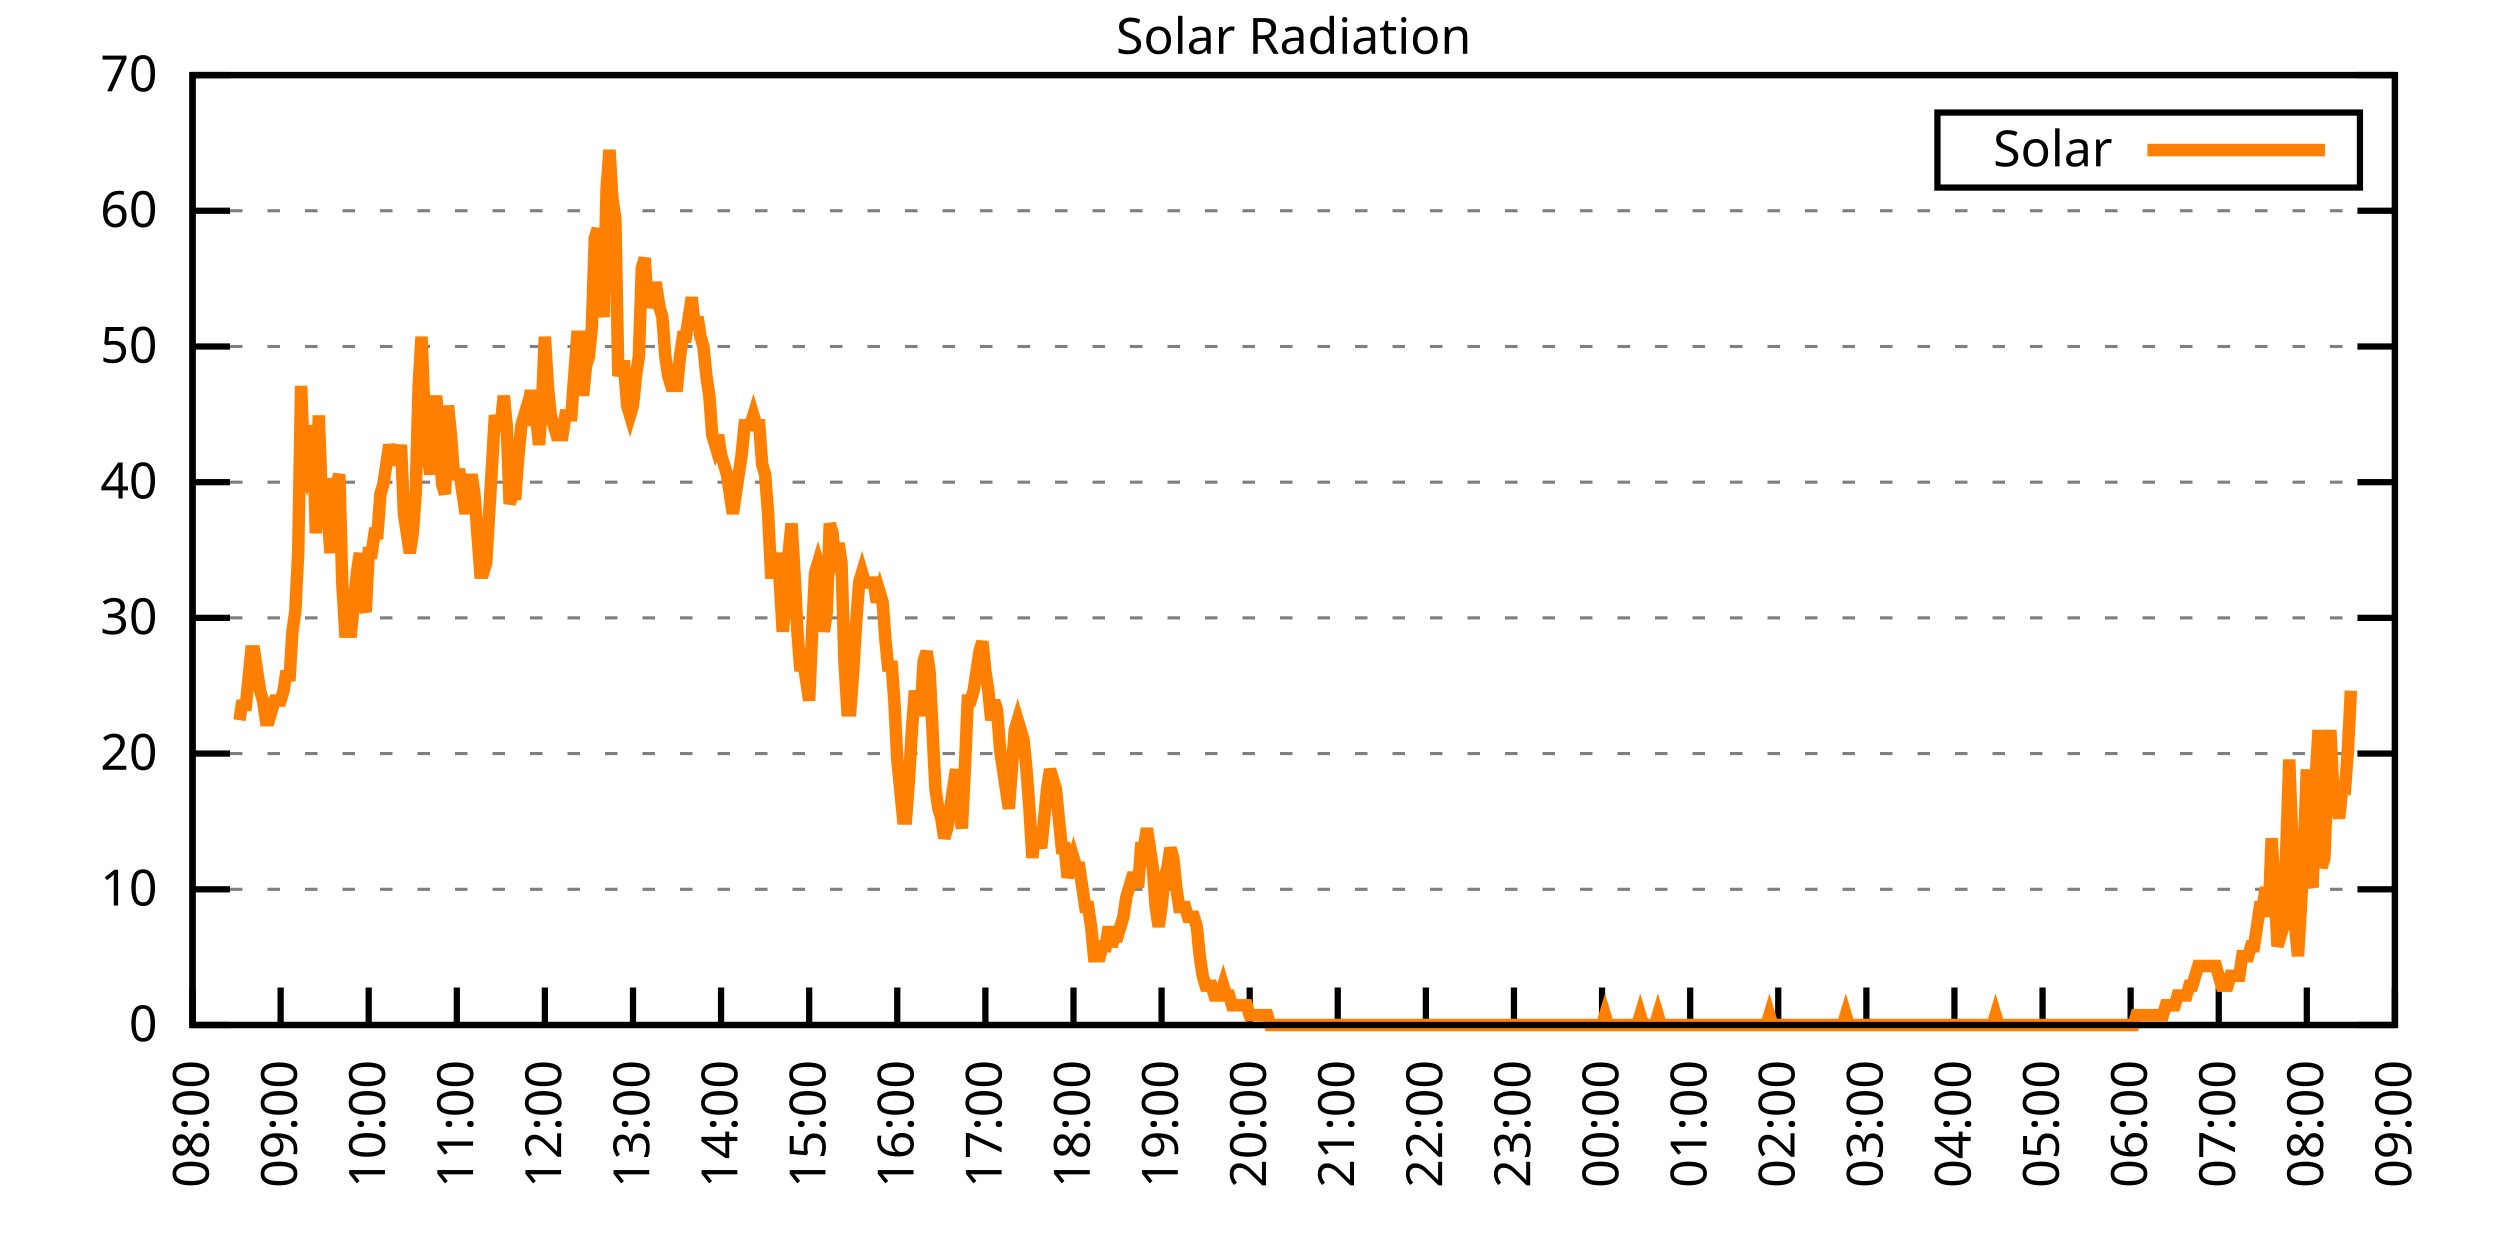
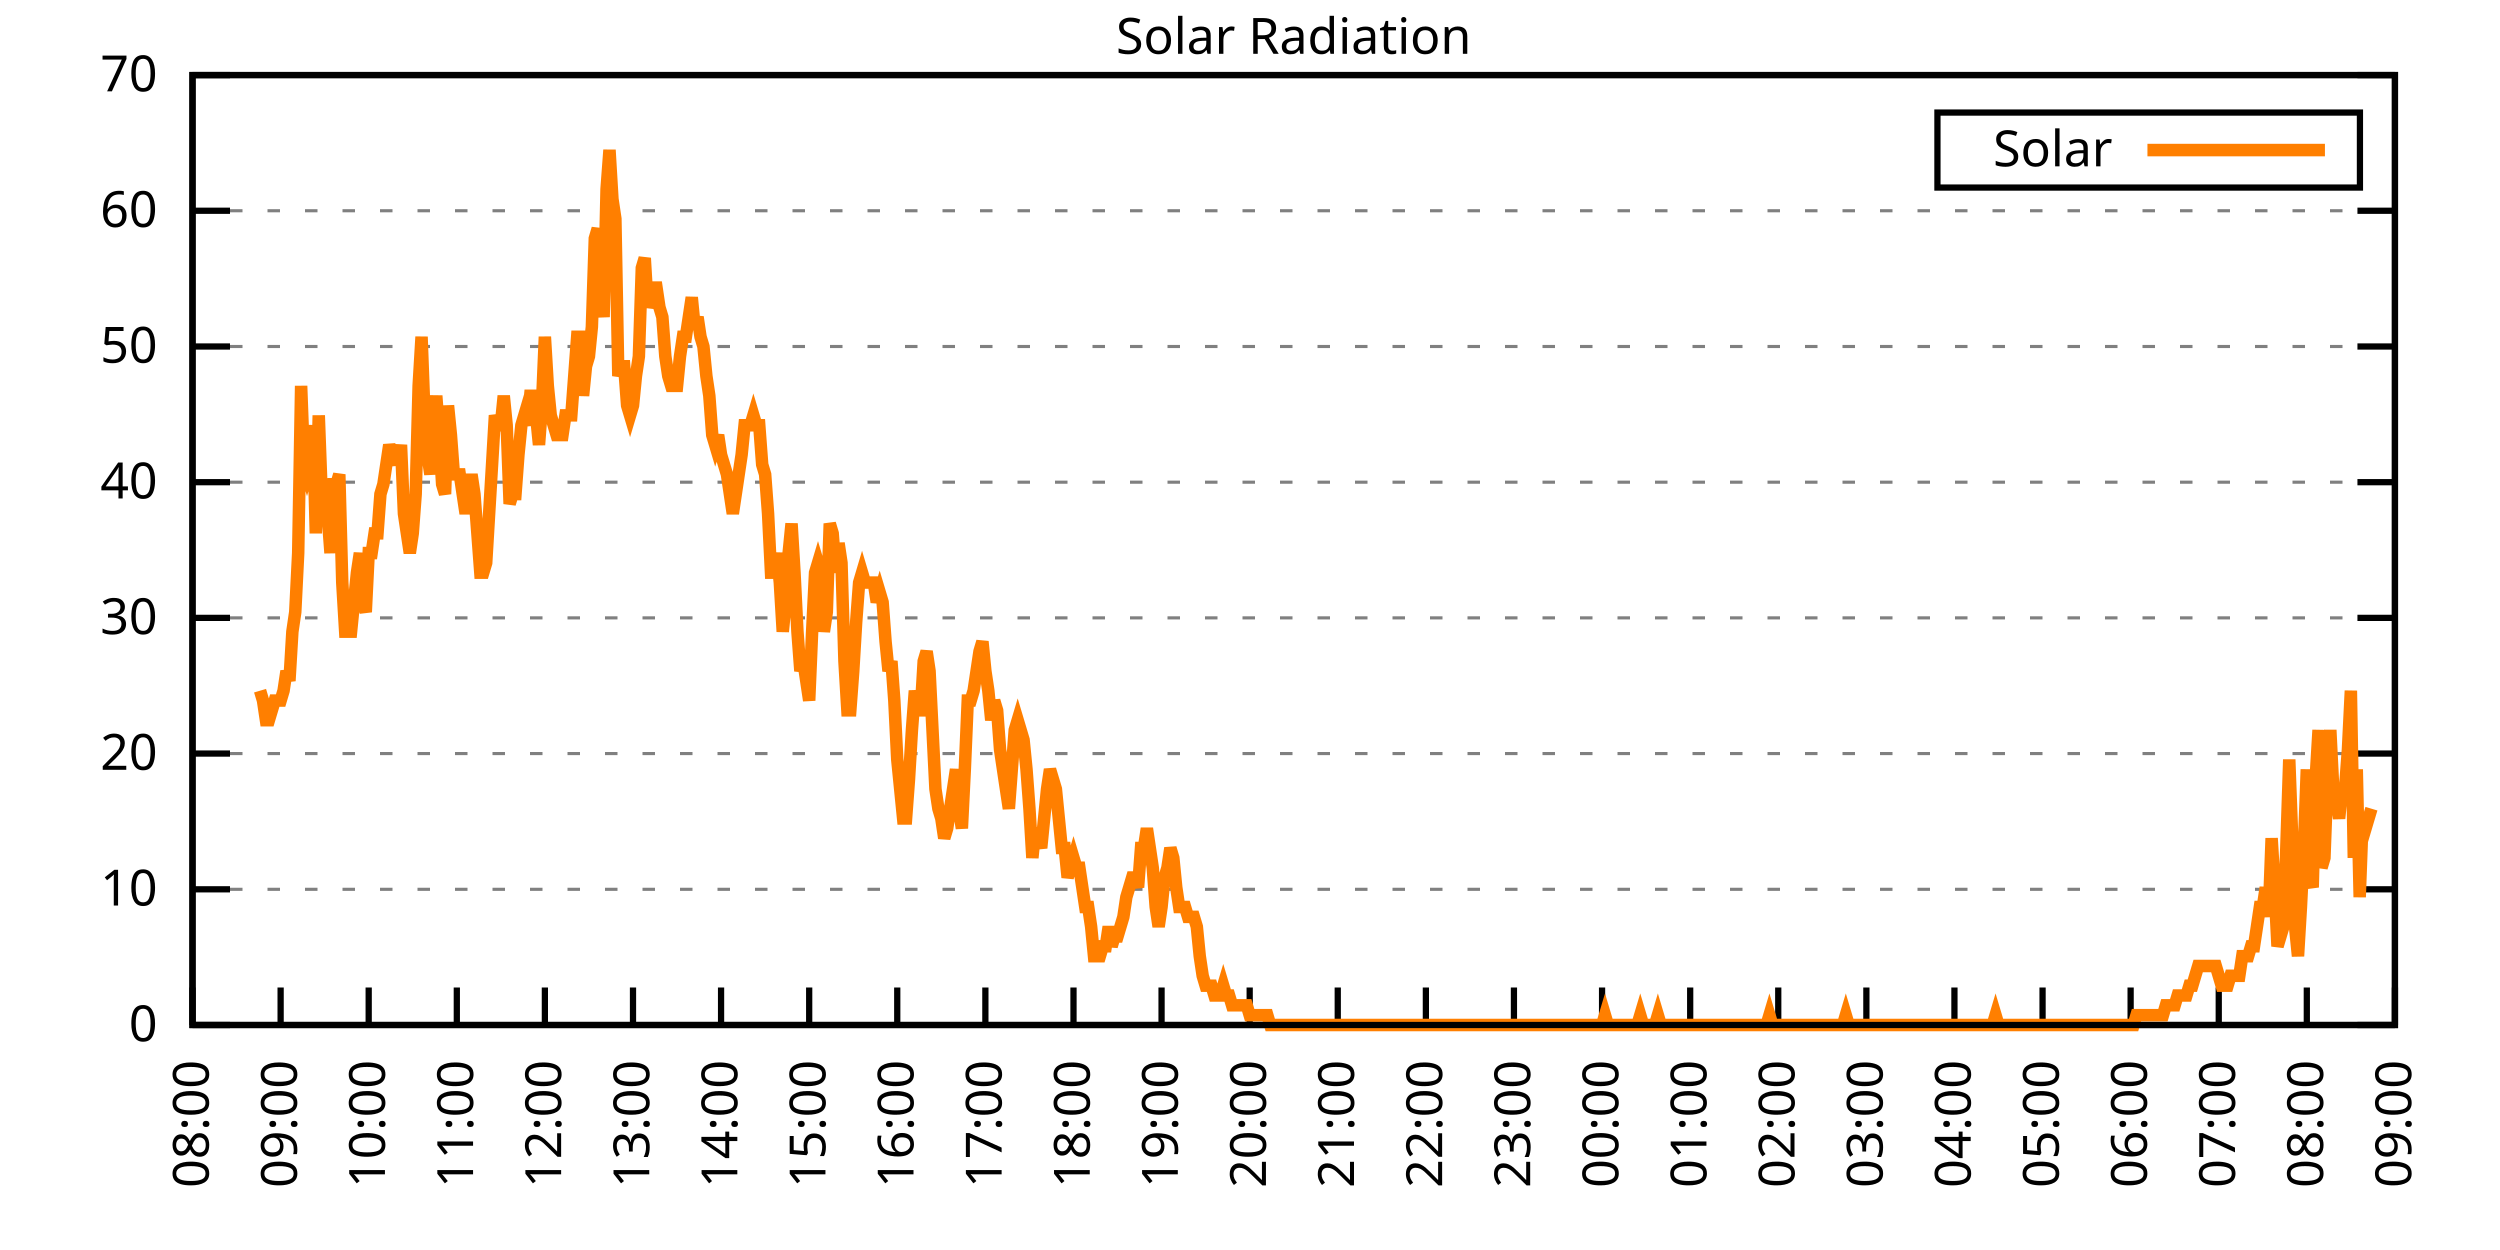
<svg xmlns="http://www.w3.org/2000/svg" xmlns:xlink="http://www.w3.org/1999/xlink" width="400" height="200" viewBox="0 0 400 200">
  <g id="gnuplot_canvas">
    <rect x="0" y="0" width="400" height="200" fill="none" />
    <defs>
      <circle id="gpDot" r="0.5" stroke-width="0.5" stroke="currentColor" />
      <path id="gpPt0" stroke-width="0.333" stroke="currentColor" d="M-1,0 h2 M0,-1 v2" />
      <path id="gpPt1" stroke-width="0.333" stroke="currentColor" d="M-1,-1 L1,1 M1,-1 L-1,1" />
      <path id="gpPt2" stroke-width="0.333" stroke="currentColor" d="M-1,0 L1,0 M0,-1 L0,1 M-1,-1 L1,1 M-1,1 L1,-1" />
      <rect id="gpPt3" stroke-width="0.333" stroke="currentColor" x="-1" y="-1" width="2" height="2" />
      <rect id="gpPt4" stroke-width="0.333" stroke="currentColor" fill="currentColor" x="-1" y="-1" width="2" height="2" />
      <circle id="gpPt5" stroke-width="0.333" stroke="currentColor" cx="0" cy="0" r="1" />
      <use xlink:href="#gpPt5" id="gpPt6" fill="currentColor" stroke="none" />
      <path id="gpPt7" stroke-width="0.333" stroke="currentColor" d="M0,-1.33 L-1.33,0.67 L1.33,0.67 z" />
      <use xlink:href="#gpPt7" id="gpPt8" fill="currentColor" stroke="none" />
      <use xlink:href="#gpPt7" id="gpPt9" stroke="currentColor" transform="rotate(180)" />
      <use xlink:href="#gpPt9" id="gpPt10" fill="currentColor" stroke="none" />
      <use xlink:href="#gpPt3" id="gpPt11" stroke="currentColor" transform="rotate(45)" />
      <use xlink:href="#gpPt11" id="gpPt12" fill="currentColor" stroke="none" />
      <path id="gpPt13" stroke-width="0.333" stroke="currentColor" d="M0,1.330 L1.265,0.411 L0.782,-1.067 L-0.782,-1.076 L-1.265,0.411 z" />
      <use xlink:href="#gpPt13" id="gpPt14" fill="currentColor" stroke="none" />
      <filter id="textbox" filterUnits="objectBoundingBox" x="0" y="0" height="1" width="1">
        <feFlood flood-color="white" flood-opacity="1" result="bgnd" />
        <feComposite in="SourceGraphic" in2="bgnd" operator="atop" />
      </filter>
      <filter id="greybox" filterUnits="objectBoundingBox" x="0" y="0" height="1" width="1">
        <feFlood flood-color="lightgrey" flood-opacity="1" result="grey" />
        <feComposite in="SourceGraphic" in2="grey" operator="atop" />
      </filter>
    </defs>
    <g fill="none" color="white" stroke="currentColor" stroke-width="1.00" stroke-linecap="butt" stroke-linejoin="miter">
</g>
    <g fill="none" color="black" stroke="currentColor" stroke-width="1.00" stroke-linecap="butt" stroke-linejoin="miter">
      <g stroke="none" shape-rendering="crispEdges">
        <polygon fill="rgb(255, 255, 255)" points="30.80,164.00 383.18,164.00 383.18,12.02 30.80,12.02 " />
      </g>
    </g>
    <g fill="none" color="black" stroke="currentColor" stroke-width="1.00" stroke-linecap="butt" stroke-linejoin="miter">
</g>
    <g fill="none" color="black" stroke="black" stroke-width="0.50" stroke-linecap="butt" stroke-linejoin="miter">
</g>
    <g fill="none" color="gray" stroke="currentColor" stroke-width="0.50" stroke-linecap="butt" stroke-linejoin="miter">
      <path stroke="gray" stroke-dasharray="2,4" class="gridline" d="M30.80,164.00 L383.19,164.00  " />
    </g>
    <g fill="none" color="gray" stroke="gray" stroke-width="1.00" stroke-linecap="butt" stroke-linejoin="miter">
</g>
    <g fill="none" color="black" stroke="currentColor" stroke-width="1.00" stroke-linecap="butt" stroke-linejoin="miter">
      <path stroke="black" d="M30.80,164.00 L36.80,164.00 M383.19,164.00 L377.19,164.00  " />
      <g transform="translate(25.20,166.60)" stroke="none" fill="black" font-family="Sans" font-size="8.00" text-anchor="end">
        <text>
          <tspan font-family="Sans"> 0</tspan>
        </text>
      </g>
    </g>
    <g fill="none" color="black" stroke="currentColor" stroke-width="1.00" stroke-linecap="butt" stroke-linejoin="miter">
</g>
    <g fill="none" color="black" stroke="black" stroke-width="0.50" stroke-linecap="butt" stroke-linejoin="miter">
</g>
    <g fill="none" color="gray" stroke="currentColor" stroke-width="0.50" stroke-linecap="butt" stroke-linejoin="miter">
      <path stroke="gray" stroke-dasharray="2,4" class="gridline" d="M30.80,142.29 L383.19,142.29  " />
    </g>
    <g fill="none" color="gray" stroke="gray" stroke-width="1.00" stroke-linecap="butt" stroke-linejoin="miter">
</g>
    <g fill="none" color="black" stroke="currentColor" stroke-width="1.00" stroke-linecap="butt" stroke-linejoin="miter">
      <path stroke="black" d="M30.80,142.29 L36.80,142.29 M383.19,142.29 L377.19,142.29  " />
      <g transform="translate(25.20,144.89)" stroke="none" fill="black" font-family="Sans" font-size="8.00" text-anchor="end">
        <text>
          <tspan font-family="Sans"> 10</tspan>
        </text>
      </g>
    </g>
    <g fill="none" color="black" stroke="currentColor" stroke-width="1.00" stroke-linecap="butt" stroke-linejoin="miter">
</g>
    <g fill="none" color="black" stroke="black" stroke-width="0.50" stroke-linecap="butt" stroke-linejoin="miter">
</g>
    <g fill="none" color="gray" stroke="currentColor" stroke-width="0.50" stroke-linecap="butt" stroke-linejoin="miter">
      <path stroke="gray" stroke-dasharray="2,4" class="gridline" d="M30.80,120.57 L383.19,120.57  " />
    </g>
    <g fill="none" color="gray" stroke="gray" stroke-width="1.00" stroke-linecap="butt" stroke-linejoin="miter">
</g>
    <g fill="none" color="black" stroke="currentColor" stroke-width="1.00" stroke-linecap="butt" stroke-linejoin="miter">
      <path stroke="black" d="M30.80,120.57 L36.80,120.57 M383.19,120.57 L377.19,120.57  " />
      <g transform="translate(25.20,123.17)" stroke="none" fill="black" font-family="Sans" font-size="8.00" text-anchor="end">
        <text>
          <tspan font-family="Sans"> 20</tspan>
        </text>
      </g>
    </g>
    <g fill="none" color="black" stroke="currentColor" stroke-width="1.00" stroke-linecap="butt" stroke-linejoin="miter">
</g>
    <g fill="none" color="black" stroke="black" stroke-width="0.50" stroke-linecap="butt" stroke-linejoin="miter">
</g>
    <g fill="none" color="gray" stroke="currentColor" stroke-width="0.50" stroke-linecap="butt" stroke-linejoin="miter">
      <path stroke="gray" stroke-dasharray="2,4" class="gridline" d="M30.80,98.86 L383.19,98.86  " />
    </g>
    <g fill="none" color="gray" stroke="gray" stroke-width="1.00" stroke-linecap="butt" stroke-linejoin="miter">
</g>
    <g fill="none" color="black" stroke="currentColor" stroke-width="1.00" stroke-linecap="butt" stroke-linejoin="miter">
      <path stroke="black" d="M30.80,98.86 L36.80,98.86 M383.19,98.86 L377.19,98.86  " />
      <g transform="translate(25.20,101.46)" stroke="none" fill="black" font-family="Sans" font-size="8.00" text-anchor="end">
        <text>
          <tspan font-family="Sans"> 30</tspan>
        </text>
      </g>
    </g>
    <g fill="none" color="black" stroke="currentColor" stroke-width="1.00" stroke-linecap="butt" stroke-linejoin="miter">
</g>
    <g fill="none" color="black" stroke="black" stroke-width="0.50" stroke-linecap="butt" stroke-linejoin="miter">
</g>
    <g fill="none" color="gray" stroke="currentColor" stroke-width="0.50" stroke-linecap="butt" stroke-linejoin="miter">
      <path stroke="gray" stroke-dasharray="2,4" class="gridline" d="M30.80,77.15 L383.19,77.15  " />
    </g>
    <g fill="none" color="gray" stroke="gray" stroke-width="1.00" stroke-linecap="butt" stroke-linejoin="miter">
</g>
    <g fill="none" color="black" stroke="currentColor" stroke-width="1.00" stroke-linecap="butt" stroke-linejoin="miter">
      <path stroke="black" d="M30.80,77.15 L36.80,77.15 M383.19,77.15 L377.19,77.15  " />
      <g transform="translate(25.20,79.75)" stroke="none" fill="black" font-family="Sans" font-size="8.00" text-anchor="end">
        <text>
          <tspan font-family="Sans"> 40</tspan>
        </text>
      </g>
    </g>
    <g fill="none" color="black" stroke="currentColor" stroke-width="1.00" stroke-linecap="butt" stroke-linejoin="miter">
</g>
    <g fill="none" color="black" stroke="black" stroke-width="0.50" stroke-linecap="butt" stroke-linejoin="miter">
</g>
    <g fill="none" color="gray" stroke="currentColor" stroke-width="0.50" stroke-linecap="butt" stroke-linejoin="miter">
      <path stroke="gray" stroke-dasharray="2,4" class="gridline" d="M30.80,55.44 L383.19,55.44  " />
    </g>
    <g fill="none" color="gray" stroke="gray" stroke-width="1.00" stroke-linecap="butt" stroke-linejoin="miter">
</g>
    <g fill="none" color="black" stroke="currentColor" stroke-width="1.00" stroke-linecap="butt" stroke-linejoin="miter">
      <path stroke="black" d="M30.80,55.44 L36.80,55.44 M383.19,55.44 L377.19,55.44  " />
      <g transform="translate(25.20,58.04)" stroke="none" fill="black" font-family="Sans" font-size="8.00" text-anchor="end">
        <text>
          <tspan font-family="Sans"> 50</tspan>
        </text>
      </g>
    </g>
    <g fill="none" color="black" stroke="currentColor" stroke-width="1.00" stroke-linecap="butt" stroke-linejoin="miter">
</g>
    <g fill="none" color="black" stroke="black" stroke-width="0.50" stroke-linecap="butt" stroke-linejoin="miter">
</g>
    <g fill="none" color="gray" stroke="currentColor" stroke-width="0.50" stroke-linecap="butt" stroke-linejoin="miter">
      <path stroke="gray" stroke-dasharray="2,4" class="gridline" d="M30.80,33.72 L383.19,33.72  " />
    </g>
    <g fill="none" color="gray" stroke="gray" stroke-width="1.00" stroke-linecap="butt" stroke-linejoin="miter">
</g>
    <g fill="none" color="black" stroke="currentColor" stroke-width="1.00" stroke-linecap="butt" stroke-linejoin="miter">
      <path stroke="black" d="M30.80,33.72 L36.80,33.72 M383.19,33.72 L377.19,33.72  " />
      <g transform="translate(25.20,36.32)" stroke="none" fill="black" font-family="Sans" font-size="8.00" text-anchor="end">
        <text>
          <tspan font-family="Sans"> 60</tspan>
        </text>
      </g>
    </g>
    <g fill="none" color="black" stroke="currentColor" stroke-width="1.00" stroke-linecap="butt" stroke-linejoin="miter">
</g>
    <g fill="none" color="black" stroke="black" stroke-width="0.50" stroke-linecap="butt" stroke-linejoin="miter">
</g>
    <g fill="none" color="gray" stroke="currentColor" stroke-width="0.50" stroke-linecap="butt" stroke-linejoin="miter">
      <path stroke="gray" stroke-dasharray="2,4" class="gridline" d="M30.80,12.01 L383.19,12.01  " />
    </g>
    <g fill="none" color="gray" stroke="gray" stroke-width="1.00" stroke-linecap="butt" stroke-linejoin="miter">
</g>
    <g fill="none" color="black" stroke="currentColor" stroke-width="1.00" stroke-linecap="butt" stroke-linejoin="miter">
      <path stroke="black" d="M30.80,12.01 L36.80,12.01 M383.19,12.01 L377.19,12.01  " />
      <g transform="translate(25.20,14.61)" stroke="none" fill="black" font-family="Sans" font-size="8.00" text-anchor="end">
        <text>
          <tspan font-family="Sans"> 70</tspan>
        </text>
      </g>
    </g>
    <g fill="none" color="black" stroke="currentColor" stroke-width="1.00" stroke-linecap="butt" stroke-linejoin="miter">
      <path stroke="black" d="M30.80,164.00 L30.80,158.00  " />
      <g transform="translate(33.40,169.60) rotate(270.00)" stroke="none" fill="black" font-family="Sans" font-size="8.00" text-anchor="end">
        <text>
          <tspan font-family="Sans">08:00</tspan>
        </text>
      </g>
    </g>
    <g fill="none" color="black" stroke="currentColor" stroke-width="1.00" stroke-linecap="butt" stroke-linejoin="miter">
      <path stroke="black" d="M44.90,164.00 L44.90,158.00  " />
      <g transform="translate(47.50,169.60) rotate(270.00)" stroke="none" fill="black" font-family="Sans" font-size="8.00" text-anchor="end">
        <text>
          <tspan font-family="Sans">09:00</tspan>
        </text>
      </g>
    </g>
    <g fill="none" color="black" stroke="currentColor" stroke-width="1.00" stroke-linecap="butt" stroke-linejoin="miter">
      <path stroke="black" d="M58.99,164.00 L58.99,158.00  " />
      <g transform="translate(61.59,169.60) rotate(270.00)" stroke="none" fill="black" font-family="Sans" font-size="8.00" text-anchor="end">
        <text>
          <tspan font-family="Sans">10:00</tspan>
        </text>
      </g>
    </g>
    <g fill="none" color="black" stroke="currentColor" stroke-width="1.00" stroke-linecap="butt" stroke-linejoin="miter">
      <path stroke="black" d="M73.09,164.00 L73.09,158.00  " />
      <g transform="translate(75.69,169.60) rotate(270.00)" stroke="none" fill="black" font-family="Sans" font-size="8.00" text-anchor="end">
        <text>
          <tspan font-family="Sans">11:00</tspan>
        </text>
      </g>
    </g>
    <g fill="none" color="black" stroke="currentColor" stroke-width="1.00" stroke-linecap="butt" stroke-linejoin="miter">
      <path stroke="black" d="M87.18,164.00 L87.18,158.00  " />
      <g transform="translate(89.78,169.60) rotate(270.00)" stroke="none" fill="black" font-family="Sans" font-size="8.00" text-anchor="end">
        <text>
          <tspan font-family="Sans">12:00</tspan>
        </text>
      </g>
    </g>
    <g fill="none" color="black" stroke="currentColor" stroke-width="1.00" stroke-linecap="butt" stroke-linejoin="miter">
      <path stroke="black" d="M101.28,164.00 L101.28,158.00  " />
      <g transform="translate(103.88,169.60) rotate(270.00)" stroke="none" fill="black" font-family="Sans" font-size="8.00" text-anchor="end">
        <text>
          <tspan font-family="Sans">13:00</tspan>
        </text>
      </g>
    </g>
    <g fill="none" color="black" stroke="currentColor" stroke-width="1.00" stroke-linecap="butt" stroke-linejoin="miter">
      <path stroke="black" d="M115.37,164.00 L115.37,158.00  " />
      <g transform="translate(117.97,169.60) rotate(270.00)" stroke="none" fill="black" font-family="Sans" font-size="8.00" text-anchor="end">
        <text>
          <tspan font-family="Sans">14:00</tspan>
        </text>
      </g>
    </g>
    <g fill="none" color="black" stroke="currentColor" stroke-width="1.00" stroke-linecap="butt" stroke-linejoin="miter">
      <path stroke="black" d="M129.47,164.00 L129.47,158.00  " />
      <g transform="translate(132.07,169.60) rotate(270.00)" stroke="none" fill="black" font-family="Sans" font-size="8.00" text-anchor="end">
        <text>
          <tspan font-family="Sans">15:00</tspan>
        </text>
      </g>
    </g>
    <g fill="none" color="black" stroke="currentColor" stroke-width="1.00" stroke-linecap="butt" stroke-linejoin="miter">
      <path stroke="black" d="M143.56,164.00 L143.56,158.00  " />
      <g transform="translate(146.16,169.60) rotate(270.00)" stroke="none" fill="black" font-family="Sans" font-size="8.00" text-anchor="end">
        <text>
          <tspan font-family="Sans">16:00</tspan>
        </text>
      </g>
    </g>
    <g fill="none" color="black" stroke="currentColor" stroke-width="1.00" stroke-linecap="butt" stroke-linejoin="miter">
      <path stroke="black" d="M157.66,164.00 L157.66,158.00  " />
      <g transform="translate(160.26,169.60) rotate(270.00)" stroke="none" fill="black" font-family="Sans" font-size="8.00" text-anchor="end">
        <text>
          <tspan font-family="Sans">17:00</tspan>
        </text>
      </g>
    </g>
    <g fill="none" color="black" stroke="currentColor" stroke-width="1.00" stroke-linecap="butt" stroke-linejoin="miter">
      <path stroke="black" d="M171.76,164.00 L171.76,158.00  " />
      <g transform="translate(174.36,169.60) rotate(270.00)" stroke="none" fill="black" font-family="Sans" font-size="8.00" text-anchor="end">
        <text>
          <tspan font-family="Sans">18:00</tspan>
        </text>
      </g>
    </g>
    <g fill="none" color="black" stroke="currentColor" stroke-width="1.00" stroke-linecap="butt" stroke-linejoin="miter">
      <path stroke="black" d="M185.85,164.00 L185.85,158.00  " />
      <g transform="translate(188.45,169.60) rotate(270.00)" stroke="none" fill="black" font-family="Sans" font-size="8.00" text-anchor="end">
        <text>
          <tspan font-family="Sans">19:00</tspan>
        </text>
      </g>
    </g>
    <g fill="none" color="black" stroke="currentColor" stroke-width="1.00" stroke-linecap="butt" stroke-linejoin="miter">
      <path stroke="black" d="M199.95,164.00 L199.95,158.00  " />
      <g transform="translate(202.55,169.60) rotate(270.00)" stroke="none" fill="black" font-family="Sans" font-size="8.00" text-anchor="end">
        <text>
          <tspan font-family="Sans">20:00</tspan>
        </text>
      </g>
    </g>
    <g fill="none" color="black" stroke="currentColor" stroke-width="1.00" stroke-linecap="butt" stroke-linejoin="miter">
      <path stroke="black" d="M214.04,164.00 L214.04,158.00  " />
      <g transform="translate(216.64,169.60) rotate(270.00)" stroke="none" fill="black" font-family="Sans" font-size="8.00" text-anchor="end">
        <text>
          <tspan font-family="Sans">21:00</tspan>
        </text>
      </g>
    </g>
    <g fill="none" color="black" stroke="currentColor" stroke-width="1.00" stroke-linecap="butt" stroke-linejoin="miter">
      <path stroke="black" d="M228.14,164.00 L228.14,158.00  " />
      <g transform="translate(230.74,169.60) rotate(270.00)" stroke="none" fill="black" font-family="Sans" font-size="8.00" text-anchor="end">
        <text>
          <tspan font-family="Sans">22:00</tspan>
        </text>
      </g>
    </g>
    <g fill="none" color="black" stroke="currentColor" stroke-width="1.00" stroke-linecap="butt" stroke-linejoin="miter">
      <path stroke="black" d="M242.23,164.00 L242.23,158.00  " />
      <g transform="translate(244.83,169.60) rotate(270.00)" stroke="none" fill="black" font-family="Sans" font-size="8.00" text-anchor="end">
        <text>
          <tspan font-family="Sans">23:00</tspan>
        </text>
      </g>
    </g>
    <g fill="none" color="black" stroke="currentColor" stroke-width="1.00" stroke-linecap="butt" stroke-linejoin="miter">
      <path stroke="black" d="M256.33,164.00 L256.33,158.00  " />
      <g transform="translate(258.93,169.60) rotate(270.00)" stroke="none" fill="black" font-family="Sans" font-size="8.00" text-anchor="end">
        <text>
          <tspan font-family="Sans">00:00</tspan>
        </text>
      </g>
    </g>
    <g fill="none" color="black" stroke="currentColor" stroke-width="1.00" stroke-linecap="butt" stroke-linejoin="miter">
      <path stroke="black" d="M270.43,164.00 L270.43,158.00  " />
      <g transform="translate(273.03,169.60) rotate(270.00)" stroke="none" fill="black" font-family="Sans" font-size="8.00" text-anchor="end">
        <text>
          <tspan font-family="Sans">01:00</tspan>
        </text>
      </g>
    </g>
    <g fill="none" color="black" stroke="currentColor" stroke-width="1.00" stroke-linecap="butt" stroke-linejoin="miter">
      <path stroke="black" d="M284.52,164.00 L284.52,158.00  " />
      <g transform="translate(287.12,169.60) rotate(270.00)" stroke="none" fill="black" font-family="Sans" font-size="8.00" text-anchor="end">
        <text>
          <tspan font-family="Sans">02:00</tspan>
        </text>
      </g>
    </g>
    <g fill="none" color="black" stroke="currentColor" stroke-width="1.00" stroke-linecap="butt" stroke-linejoin="miter">
      <path stroke="black" d="M298.62,164.00 L298.62,158.00  " />
      <g transform="translate(301.22,169.60) rotate(270.00)" stroke="none" fill="black" font-family="Sans" font-size="8.00" text-anchor="end">
        <text>
          <tspan font-family="Sans">03:00</tspan>
        </text>
      </g>
    </g>
    <g fill="none" color="black" stroke="currentColor" stroke-width="1.00" stroke-linecap="butt" stroke-linejoin="miter">
      <path stroke="black" d="M312.71,164.00 L312.71,158.00  " />
      <g transform="translate(315.31,169.60) rotate(270.00)" stroke="none" fill="black" font-family="Sans" font-size="8.00" text-anchor="end">
        <text>
          <tspan font-family="Sans">04:00</tspan>
        </text>
      </g>
    </g>
    <g fill="none" color="black" stroke="currentColor" stroke-width="1.00" stroke-linecap="butt" stroke-linejoin="miter">
      <path stroke="black" d="M326.81,164.00 L326.81,158.00  " />
      <g transform="translate(329.41,169.60) rotate(270.00)" stroke="none" fill="black" font-family="Sans" font-size="8.00" text-anchor="end">
        <text>
          <tspan font-family="Sans">05:00</tspan>
        </text>
      </g>
    </g>
    <g fill="none" color="black" stroke="currentColor" stroke-width="1.00" stroke-linecap="butt" stroke-linejoin="miter">
      <path stroke="black" d="M340.90,164.00 L340.90,158.00  " />
      <g transform="translate(343.50,169.60) rotate(270.00)" stroke="none" fill="black" font-family="Sans" font-size="8.00" text-anchor="end">
        <text>
          <tspan font-family="Sans">06:00</tspan>
        </text>
      </g>
    </g>
    <g fill="none" color="black" stroke="currentColor" stroke-width="1.00" stroke-linecap="butt" stroke-linejoin="miter">
      <path stroke="black" d="M355.00,164.00 L355.00,158.00  " />
      <g transform="translate(357.60,169.60) rotate(270.00)" stroke="none" fill="black" font-family="Sans" font-size="8.00" text-anchor="end">
        <text>
          <tspan font-family="Sans">07:00</tspan>
        </text>
      </g>
    </g>
    <g fill="none" color="black" stroke="currentColor" stroke-width="1.00" stroke-linecap="butt" stroke-linejoin="miter">
      <path stroke="black" d="M369.09,164.00 L369.09,158.00  " />
      <g transform="translate(371.69,169.60) rotate(270.00)" stroke="none" fill="black" font-family="Sans" font-size="8.00" text-anchor="end">
        <text>
          <tspan font-family="Sans">08:00</tspan>
        </text>
      </g>
    </g>
    <g fill="none" color="black" stroke="currentColor" stroke-width="1.00" stroke-linecap="butt" stroke-linejoin="miter">
      <path stroke="black" d="M383.19,164.00 L383.19,158.00  " />
      <g transform="translate(385.79,169.60) rotate(270.00)" stroke="none" fill="black" font-family="Sans" font-size="8.00" text-anchor="end">
        <text>
          <tspan font-family="Sans">09:00</tspan>
        </text>
      </g>
    </g>
    <g fill="none" color="black" stroke="currentColor" stroke-width="1.00" stroke-linecap="butt" stroke-linejoin="miter">
</g>
    <g fill="none" color="black" stroke="currentColor" stroke-width="1.00" stroke-linecap="butt" stroke-linejoin="miter">
      <path stroke="black" d="M30.80,12.01 L30.80,164.00 L383.19,164.00 L383.19,12.01 L30.80,12.01 Z  " />
    </g>
    <g fill="none" color="black" stroke="currentColor" stroke-width="1.00" stroke-linecap="butt" stroke-linejoin="miter">
</g>
    <g fill="none" color="black" stroke="currentColor" stroke-width="1.00" stroke-linecap="butt" stroke-linejoin="miter">
      <path stroke="black" d="M309.99,30.01 L309.99,18.01 L377.59,18.01 L377.59,30.01 L309.99,30.01 Z  " />
    </g>
    <g id="Solar_Radiation_plot_1">
      <g fill="none" color="white" stroke="black" stroke-width="2.00" stroke-linecap="butt" stroke-linejoin="miter">
</g>
      <g fill="none" color="black" stroke="currentColor" stroke-width="2.00" stroke-linecap="butt" stroke-linejoin="miter">
        <g transform="translate(337.99,26.61)" stroke="none" fill="black" font-family="Sans" font-size="8.00" text-anchor="end">
          <text>
            <tspan font-family="Sans">Solar</tspan>
          </text>
        </g>
      </g>
      <g fill="none" color="black" stroke="currentColor" stroke-width="2.00" stroke-linecap="butt" stroke-linejoin="miter">
-         <path stroke="rgb(255, 127,   0)" d="M343.59,24.01 L371.99,24.01 M38.32,115.23 L38.79,112.09 L39.26,113.66 L39.73,108.94 L40.20,104.22 L40.67,104.22   L41.14,107.37 L41.61,110.51 L42.08,112.09 L42.55,115.23 L43.02,115.23 L43.49,113.66 L43.96,112.09 L44.43,112.09   L44.90,112.09 L45.37,110.51 L45.84,107.37 L46.31,108.94 L46.78,101.07 L47.24,97.93 L47.71,88.49 L48.18,61.74   L48.65,74.33 L49.12,75.90 L49.59,74.33 L50.06,68.04 L50.53,85.34 L51.00,66.46 L51.47,79.05 L51.94,77.48   L52.41,82.19 L52.88,88.49 L53.35,77.48 L53.82,77.48 L54.29,75.90 L54.76,93.21 L55.23,101.07 L55.70,101.07   L56.17,101.07 L56.64,96.35 L57.11,91.63 L57.58,88.49 L58.05,96.35 L58.52,97.93 L58.99,88.49 L59.46,88.49   L59.93,85.34 L60.40,85.34 L60.87,79.05 L61.34,77.48 L61.81,74.33 L62.28,71.18 L62.75,72.76 L63.22,72.76   L63.69,74.33 L64.16,71.18 L64.63,82.19 L65.10,85.34 L65.57,88.49 L66.04,85.34 L66.51,79.05 L66.98,61.74   L67.45,53.88 L67.92,66.46 L68.39,72.76 L68.86,75.90 L69.33,68.04 L69.80,63.32 L70.27,69.61 L70.74,77.48   L71.21,79.05 L71.68,64.89 L72.15,69.61 L72.62,75.90 L73.09,75.90 L73.56,75.90 L74.03,79.05 L74.50,82.19   L74.97,79.05 L75.44,75.90 L75.91,79.05 L76.38,85.34 L76.85,91.63 L77.32,91.63 L77.79,90.06 L78.26,82.19   L78.73,74.33 L79.19,66.46 L79.66,68.04 L80.13,68.04 L80.60,63.32 L81.07,68.04 L81.54,80.62 L82.01,79.05   L82.48,79.05 L82.95,72.76 L83.42,68.04 L83.89,66.46 L84.36,68.04 L84.83,63.32 L85.30,63.32 L85.77,66.46   L86.24,71.18 L86.71,64.89 L87.18,53.88 L87.65,61.74 L88.12,66.46 L88.59,68.04 L89.06,69.61 L89.53,69.61   L90.00,69.61 L90.47,66.46 L90.94,66.46 L91.41,66.46 L91.88,60.17 L92.35,53.88 L92.82,53.88 L93.29,63.32   L93.76,58.60 L94.23,57.02 L94.70,52.30 L95.17,38.15 L95.64,36.57 L96.11,46.01 L96.58,50.73 L97.05,30.28   L97.52,23.99 L97.99,31.85 L98.46,35.00 L98.93,60.17 L99.40,58.60 L99.87,58.60 L100.34,64.89 L100.81,66.46   L101.28,64.89 L101.75,60.17 L102.22,57.02 L102.69,42.87 L103.16,41.29 L103.63,49.16 L104.10,47.58 L104.57,46.01   L105.04,46.01 L105.51,49.16 L105.98,50.73 L106.45,57.02 L106.92,60.17 L107.39,61.74 L107.86,61.74 L108.33,61.74   L108.80,57.02 L109.27,53.88 L109.74,53.88 L110.21,50.73 L110.68,47.58 L111.14,52.30 L111.61,50.73 L112.08,53.88   L112.55,55.45 L113.02,60.17 L113.49,63.32 L113.96,69.61 L114.43,71.18 L114.90,69.61 L115.37,72.76 L115.84,74.33   L116.31,75.90 L116.78,79.05 L117.25,82.19 L117.72,79.05 L118.19,75.90 L118.66,72.76 L119.13,68.04 L119.60,68.04   L120.07,68.04 L120.54,66.46 L121.01,68.04 L121.48,68.04 L121.95,74.33 L122.42,75.90 L122.89,82.19 L123.36,91.63   L123.83,91.63 L124.30,88.49 L124.77,93.21 L125.24,101.07 L125.71,96.35 L126.18,88.49 L126.65,83.77 L127.12,91.63   L127.59,101.07 L128.06,107.37 L128.53,105.79 L129.00,108.94 L129.47,112.09 L129.94,101.07 L130.41,91.63 L130.88,90.06   L131.35,91.63 L131.82,101.07 L132.29,97.93 L132.76,83.77 L133.23,85.34 L133.70,91.63 L134.17,86.91 L134.64,90.06   L135.11,105.79 L135.58,113.66 L136.05,113.66 L136.52,107.37 L136.99,99.50 L137.46,93.21 L137.93,91.63 L138.40,93.21   L138.87,93.21 L139.34,93.21 L139.81,93.21 L140.28,96.35 L140.75,94.78 L141.22,96.35 L141.69,102.65 L142.16,107.37   L142.63,105.79 L143.09,112.09 L143.56,121.52 L144.03,126.24 L144.50,130.96 L144.97,130.96 L145.44,124.67 L145.91,116.80   L146.38,110.51 L146.85,113.66 L147.32,113.66 L147.79,105.79 L148.26,104.22 L148.73,107.37 L149.20,116.80 L149.67,126.24   L150.14,129.39 L150.61,130.96 L151.08,134.11 L151.55,132.54 L152.02,129.39 L152.49,126.24 L152.96,123.10 L153.43,129.39   L153.90,132.54 L154.37,123.10 L154.84,112.09 L155.31,112.09 L155.78,110.51 L156.25,107.37 L156.72,104.22 L157.19,102.65   L157.66,107.37 L158.13,110.51 L158.60,115.23 L159.07,112.09 L159.54,113.66 L160.01,119.95 L160.48,123.10 L160.95,126.24   L161.42,129.39 L161.89,123.10 L162.36,116.80 L162.83,115.23 L163.30,116.80 L163.77,118.38 L164.24,123.10 L164.71,129.39   L165.18,137.26 L165.65,132.54 L166.12,134.11 L166.59,135.68 L167.06,130.96 L167.53,126.24 L168.00,123.10 L168.47,124.67   L168.94,126.24 L169.41,130.96 L169.88,135.68 L170.35,135.68 L170.82,140.40 L171.29,138.83 L171.76,137.26 L172.23,138.83   L172.70,138.83 L173.17,141.98 L173.64,145.12 L174.11,145.12 L174.58,148.27 L175.04,152.99 L175.51,152.99 L175.98,152.99   L176.45,151.41 L176.92,151.41 L177.39,148.27 L177.86,151.41 L178.33,149.84 L178.80,149.84 L179.27,148.27 L179.74,146.70   L180.21,143.55 L180.68,141.98 L181.15,140.40 L181.62,140.40 L182.09,141.98 L182.56,135.68 L183.03,135.68 L183.50,132.54   L183.97,135.68 L184.44,138.83 L184.91,145.12 L185.38,148.27 L185.85,145.12 L186.32,140.40 L186.79,138.83 L187.26,135.68   L187.73,137.26 L188.20,141.98 L188.67,145.12 L189.14,145.12 L189.61,145.12 L190.08,146.70 L190.55,146.70 L191.02,146.70   L191.49,148.27 L191.96,152.99 L192.43,156.13 L192.90,157.71 L193.37,157.71 L193.84,157.71 L194.31,159.28 L194.78,159.28   L195.25,159.28 L195.72,157.71 L196.19,159.28 L196.66,159.28 L197.13,160.85 L197.60,160.85 L198.07,160.85 L198.54,160.85   L199.01,160.85 L199.48,160.85 L199.95,162.43 L200.42,162.43 L200.89,162.43 L201.36,162.43 L201.83,162.43 L202.30,162.43   L202.77,162.43 L203.24,164.00 L203.71,164.00 L204.18,164.00 L204.65,164.00 L205.12,164.00 L205.35,164.00 L206.06,164.00   L206.53,164.00 L207.00,164.00 L207.46,164.00 L207.93,164.00 L208.40,164.00 L208.87,164.00 L209.34,164.00 L209.81,164.00   L210.28,164.00 L210.75,164.00 L211.22,164.00 L211.69,164.00 L212.16,164.00 L212.63,164.00 L213.10,164.00 L213.57,164.00   L214.04,164.00 L214.51,164.00 L214.98,164.00 L215.45,164.00 L215.92,164.00 L216.39,164.00 L216.86,164.00 L217.33,164.00   L217.80,164.00 L218.27,164.00 L218.74,164.00 L219.21,164.00 L219.68,164.00 L220.15,164.00 L220.62,164.00 L221.09,164.00   L221.56,164.00 L222.03,164.00 L222.50,164.00 L222.97,164.00 L223.44,164.00 L223.91,164.00 L224.38,164.00 L224.85,164.00   L225.32,164.00 L225.79,164.00 L226.26,164.00 L226.73,164.00 L227.20,164.00 L227.67,164.00 L228.14,164.00 L228.61,164.00   L229.08,164.00 L229.55,164.00 L230.02,164.00 L230.49,164.00 L230.96,164.00 L231.43,164.00 L231.90,164.00 L232.37,164.00   L232.84,164.00 L233.31,164.00 L233.78,164.00 L234.25,164.00 L234.72,164.00 L235.19,164.00 L235.66,164.00 L236.13,164.00   L236.60,164.00 L237.07,164.00 L237.54,164.00 L238.01,164.00 L238.48,164.00 L238.95,164.00 L239.41,164.00 L239.88,164.00   L240.35,164.00 L240.82,164.00 L241.29,164.00 L241.76,164.00 L242.23,164.00 L242.70,164.00 L243.17,164.00 L243.64,164.00   L244.11,164.00 L244.58,164.00 L245.05,164.00 L245.52,164.00 L245.99,164.00 L246.46,164.00 L246.93,164.00 L247.40,164.00   L247.87,164.00 L248.34,164.00 L248.81,164.00 L249.28,164.00 L249.75,164.00 L250.22,164.00 L250.69,164.00 L251.16,164.00   L251.63,164.00 L252.10,164.00 L252.57,164.00 L253.04,164.00 L253.51,164.00 L253.98,164.00 L254.45,164.00 L254.92,164.00   L255.39,164.00 L255.86,164.00 L256.33,164.00 L256.80,162.43 L257.27,164.00 L257.74,164.00 L258.21,164.00 L258.68,164.00   L259.15,164.00 L259.62,164.00 L260.09,164.00 L260.56,164.00 L261.03,164.00 L261.50,164.00 L261.97,164.00 L262.44,162.43   L262.91,164.00 L263.38,164.00 L263.85,164.00 L264.32,164.00 L264.79,164.00 L265.26,162.43 L265.73,164.00 L266.20,164.00   L266.67,164.00 L267.14,164.00 L267.61,164.00 L268.08,164.00 L268.55,164.00 L269.02,164.00 L269.49,164.00 L269.96,164.00   L270.43,164.00 L270.90,164.00 L271.36,164.00 L271.83,164.00 L272.30,164.00 L272.77,164.00 L273.24,164.00 L273.71,164.00   L274.18,164.00 L274.65,164.00 L275.12,164.00 L275.59,164.00 L276.06,164.00 L276.53,164.00 L277.00,164.00 L277.47,164.00   L277.94,164.00 L278.41,164.00 L278.88,164.00 L279.35,164.00 L279.82,164.00 L280.29,164.00 L280.76,164.00 L281.23,164.00   L281.70,164.00 L282.17,164.00 L282.64,164.00 L283.11,162.43 L283.58,164.00 L284.05,164.00 L284.52,164.00 L284.99,164.00   L285.46,164.00 L285.93,164.00 L286.40,164.00 L286.87,164.00 L287.34,164.00 L287.81,164.00 L288.28,164.00 L288.75,164.00   L289.22,164.00 L289.69,164.00 L290.16,164.00 L290.63,164.00 L291.10,164.00 L291.57,164.00 L292.04,164.00 L292.51,164.00   L292.98,164.00 L293.45,164.00 L293.92,164.00 L294.39,164.00 L294.86,164.00 L295.33,162.43 L295.80,164.00 L296.27,164.00   L296.74,164.00 L297.21,164.00 L297.68,164.00 L298.15,164.00 L298.62,164.00 L299.09,164.00 L299.56,164.00 L300.03,164.00   L300.50,164.00 L300.97,164.00 L301.44,164.00 L301.91,164.00 L302.38,164.00 L302.85,164.00 L303.31,164.00 L303.78,164.00   L304.25,164.00 L304.72,164.00 L305.19,164.00 L305.66,164.00 L306.13,164.00 L306.60,164.00 L307.07,164.00 L307.54,164.00   L308.01,164.00 L308.48,164.00 L308.95,164.00 L309.42,164.00 L309.89,164.00 L310.36,164.00 L310.83,164.00 L311.30,164.00   L311.77,164.00 L312.24,164.00 L312.71,164.00 L313.18,164.00 L313.65,164.00 L314.12,164.00 L314.59,164.00 L315.06,164.00   L315.53,164.00 L316.00,164.00 L316.47,164.00 L316.94,164.00 L317.41,164.00 L317.88,164.00 L318.35,164.00 L318.82,164.00   L319.29,162.43 L319.76,164.00 L320.23,164.00 L320.70,164.00 L321.17,164.00 L321.64,164.00 L322.11,164.00 L322.58,164.00   L323.05,164.00 L323.52,164.00 L323.99,164.00 L324.46,164.00 L324.93,164.00 L325.40,164.00 L325.87,164.00 L326.34,164.00   L326.81,164.00 L327.28,164.00 L327.75,164.00 L328.22,164.00 L328.69,164.00 L329.16,164.00 L329.63,164.00 L330.10,164.00   L330.57,164.00 L331.04,164.00 L331.51,164.00 L331.98,164.00 L332.45,164.00 L332.92,164.00 L333.39,164.00 L333.86,164.00   L334.33,164.00 L334.80,164.00 L335.26,164.00 L335.73,164.00 L336.20,164.00 L336.67,164.00 L337.14,164.00 L337.61,164.00   L338.08,164.00 L338.55,164.00 L339.02,164.00 L339.49,164.00 L339.96,164.00 L340.43,164.00 L340.90,164.00 L341.37,164.00   L341.84,162.43 L342.31,162.43 L342.78,162.43 L343.25,162.43 L343.72,162.43 L344.19,162.43 L344.66,162.43 L345.13,162.43   L345.60,162.43 L346.07,162.43 L346.54,160.85 L347.01,160.85 L347.48,160.85 L347.95,160.85 L348.42,159.28 L348.89,159.28   L349.36,159.28 L349.83,159.28 L350.30,157.71 L350.77,157.71 L351.24,156.13 L351.71,154.56 L352.18,154.56 L352.65,154.56   L353.12,154.56 L353.59,154.56 L354.06,154.56 L354.53,154.56 L355.00,156.13 L355.47,157.71 L355.94,157.71 L356.41,157.71   L356.88,156.13 L357.35,156.13 L357.82,156.13 L358.29,156.13 L358.76,152.99 L359.23,152.99 L359.70,152.99 L360.17,151.41   L360.64,151.41 L361.11,148.27 L361.58,145.12 L362.05,145.12 L362.52,141.98 L362.99,146.70 L363.46,134.11 L363.93,141.98   L364.40,151.41 L364.87,149.84 L365.34,148.27 L365.81,135.68 L366.28,121.52 L366.75,134.11 L367.21,148.27 L367.68,152.99   L368.15,145.12 L368.62,135.68 L369.09,123.10 L369.56,140.40 L370.03,141.98 L370.50,124.67 L370.97,116.80 L371.44,138.83   L371.91,137.26 L372.38,124.67 L372.85,116.80 L373.32,126.24 L373.79,127.82 L374.26,130.96 L374.73,126.24 L375.20,126.24   L375.67,119.95 L376.14,110.51  " />
+         <path stroke="rgb(255, 127,   0)" d="M343.59,24.01 L371.99,24.01 M41.61,110.51 L42.08,112.09 L42.55,115.23 L43.02,115.23 L43.49,113.66 L43.96,112.09   L44.43,112.09 L44.90,112.09 L45.37,110.51 L45.84,107.37 L46.31,108.94 L46.78,101.07 L47.24,97.93 L47.71,88.49   L48.18,61.74 L48.65,74.33 L49.12,75.90 L49.59,74.33 L50.06,68.04 L50.53,85.34 L51.00,66.46 L51.47,79.05   L51.94,77.48 L52.41,82.19 L52.88,88.49 L53.35,77.48 L53.82,77.48 L54.29,75.90 L54.76,93.21 L55.23,101.07   L55.70,101.07 L56.17,101.07 L56.64,96.35 L57.11,91.63 L57.58,88.49 L58.05,96.35 L58.52,97.93 L58.99,88.49   L59.46,88.49 L59.93,85.34 L60.40,85.34 L60.87,79.05 L61.34,77.48 L61.81,74.33 L62.28,71.18 L62.75,72.76   L63.22,72.76 L63.69,74.33 L64.16,71.18 L64.63,82.19 L65.10,85.34 L65.57,88.49 L66.04,85.34 L66.51,79.05   L66.98,61.74 L67.45,53.88 L67.92,66.46 L68.39,72.76 L68.86,75.90 L69.33,68.04 L69.80,63.32 L70.27,69.61   L70.74,77.48 L71.21,79.05 L71.68,64.89 L72.15,69.61 L72.62,75.90 L73.09,75.90 L73.56,75.90 L74.03,79.05   L74.50,82.19 L74.97,79.05 L75.44,75.90 L75.91,79.05 L76.38,85.34 L76.85,91.63 L77.32,91.63 L77.79,90.06   L78.26,82.19 L78.73,74.33 L79.19,66.46 L79.66,68.04 L80.13,68.04 L80.60,63.32 L81.07,68.04 L81.54,80.62   L82.01,79.05 L82.48,79.05 L82.95,72.76 L83.42,68.04 L83.89,66.46 L84.36,68.04 L84.83,63.32 L85.30,63.32   L85.77,66.46 L86.24,71.18 L86.71,64.89 L87.18,53.88 L87.65,61.74 L88.12,66.46 L88.59,68.04 L89.06,69.61   L89.53,69.61 L90.00,69.61 L90.47,66.46 L90.94,66.46 L91.41,66.46 L91.88,60.17 L92.35,53.88 L92.82,53.88   L93.29,63.32 L93.76,58.60 L94.23,57.02 L94.70,52.30 L95.17,38.15 L95.64,36.57 L96.11,46.01 L96.58,50.73   L97.05,30.28 L97.52,23.99 L97.99,31.85 L98.46,35.00 L98.93,60.17 L99.40,58.60 L99.87,58.60 L100.34,64.89   L100.81,66.46 L101.28,64.89 L101.75,60.17 L102.22,57.02 L102.69,42.87 L103.16,41.29 L103.63,49.16 L104.10,47.58   L104.57,46.01 L105.04,46.01 L105.51,49.16 L105.98,50.73 L106.45,57.02 L106.92,60.17 L107.39,61.74 L107.86,61.74   L108.33,61.74 L108.80,57.02 L109.27,53.88 L109.74,53.88 L110.21,50.73 L110.68,47.58 L111.14,52.30 L111.61,50.73   L112.08,53.88 L112.55,55.45 L113.02,60.17 L113.49,63.32 L113.96,69.61 L114.43,71.18 L114.90,69.61 L115.37,72.76   L115.84,74.33 L116.31,75.90 L116.78,79.05 L117.25,82.19 L117.72,79.05 L118.19,75.90 L118.66,72.76 L119.13,68.04   L119.60,68.04 L120.07,68.04 L120.54,66.46 L121.01,68.04 L121.48,68.04 L121.95,74.33 L122.42,75.90 L122.89,82.19   L123.36,91.63 L123.83,91.63 L124.30,88.49 L124.77,93.21 L125.24,101.07 L125.71,96.35 L126.18,88.49 L126.65,83.77   L127.12,91.63 L127.59,101.07 L128.06,107.37 L128.53,105.79 L129.00,108.94 L129.47,112.09 L129.94,101.07 L130.41,91.63   L130.88,90.06 L131.35,91.63 L131.82,101.07 L132.29,97.93 L132.76,83.77 L133.23,85.34 L133.70,91.63 L134.17,86.91   L134.64,90.06 L135.11,105.79 L135.58,113.66 L136.05,113.66 L136.52,107.37 L136.99,99.50 L137.46,93.21 L137.93,91.63   L138.40,93.21 L138.87,93.21 L139.34,93.21 L139.81,93.21 L140.28,96.35 L140.75,94.78 L141.22,96.35 L141.69,102.65   L142.16,107.37 L142.63,105.79 L143.09,112.09 L143.56,121.52 L144.03,126.24 L144.50,130.96 L144.97,130.96 L145.44,124.67   L145.91,116.80 L146.38,110.51 L146.85,113.66 L147.32,113.66 L147.79,105.79 L148.26,104.22 L148.73,107.37 L149.20,116.80   L149.67,126.24 L150.14,129.39 L150.61,130.96 L151.08,134.11 L151.55,132.54 L152.02,129.39 L152.49,126.24 L152.96,123.10   L153.43,129.39 L153.90,132.54 L154.37,123.10 L154.84,112.09 L155.31,112.09 L155.78,110.51 L156.25,107.37 L156.72,104.22   L157.19,102.65 L157.66,107.37 L158.13,110.51 L158.60,115.23 L159.07,112.09 L159.54,113.66 L160.01,119.95 L160.48,123.10   L160.95,126.24 L161.42,129.39 L161.89,123.10 L162.36,116.80 L162.83,115.23 L163.30,116.80 L163.77,118.38 L164.24,123.10   L164.71,129.39 L165.18,137.26 L165.65,132.54 L166.12,134.11 L166.59,135.68 L167.06,130.96 L167.53,126.24 L168.00,123.10   L168.47,124.67 L168.94,126.24 L169.41,130.96 L169.88,135.68 L170.35,135.68 L170.82,140.40 L171.29,138.83 L171.76,137.26   L172.23,138.83 L172.70,138.83 L173.17,141.98 L173.64,145.12 L174.11,145.12 L174.58,148.27 L175.04,152.99 L175.51,152.99   L175.98,152.99 L176.45,151.41 L176.92,151.41 L177.39,148.27 L177.86,151.41 L178.33,149.84 L178.80,149.84 L179.27,148.27   L179.74,146.70 L180.21,143.55 L180.68,141.98 L181.15,140.40 L181.62,140.40 L182.09,141.98 L182.56,135.68 L183.03,135.68   L183.50,132.54 L183.97,135.68 L184.44,138.83 L184.91,145.12 L185.38,148.27 L185.85,145.12 L186.32,140.40 L186.79,138.83   L187.26,135.68 L187.73,137.26 L188.20,141.98 L188.67,145.12 L189.14,145.12 L189.61,145.12 L190.08,146.70 L190.55,146.70   L191.02,146.70 L191.49,148.27 L191.96,152.99 L192.43,156.13 L192.90,157.71 L193.37,157.71 L193.84,157.71 L194.31,159.28   L194.78,159.28 L195.25,159.28 L195.72,157.71 L196.19,159.28 L196.66,159.28 L197.13,160.85 L197.60,160.85 L198.07,160.85   L198.54,160.85 L199.01,160.85 L199.48,160.85 L199.95,162.43 L200.42,162.43 L200.89,162.43 L201.36,162.43 L201.83,162.43   L202.30,162.43 L202.77,162.43 L203.24,164.00 L203.71,164.00 L204.18,164.00 L204.65,164.00 L205.12,164.00 L205.35,164.00   L206.06,164.00 L206.53,164.00 L207.00,164.00 L207.46,164.00 L207.93,164.00 L208.40,164.00 L208.87,164.00 L209.34,164.00   L209.81,164.00 L210.28,164.00 L210.75,164.00 L211.22,164.00 L211.69,164.00 L212.16,164.00 L212.63,164.00 L213.10,164.00   L213.57,164.00 L214.04,164.00 L214.51,164.00 L214.98,164.00 L215.45,164.00 L215.92,164.00 L216.39,164.00 L216.86,164.00   L217.33,164.00 L217.80,164.00 L218.27,164.00 L218.74,164.00 L219.21,164.00 L219.68,164.00 L220.15,164.00 L220.62,164.00   L221.09,164.00 L221.56,164.00 L222.03,164.00 L222.50,164.00 L222.97,164.00 L223.44,164.00 L223.91,164.00 L224.38,164.00   L224.85,164.00 L225.32,164.00 L225.79,164.00 L226.26,164.00 L226.73,164.00 L227.20,164.00 L227.67,164.00 L228.14,164.00   L228.61,164.00 L229.08,164.00 L229.55,164.00 L230.02,164.00 L230.49,164.00 L230.96,164.00 L231.43,164.00 L231.90,164.00   L232.37,164.00 L232.84,164.00 L233.31,164.00 L233.78,164.00 L234.25,164.00 L234.72,164.00 L235.19,164.00 L235.66,164.00   L236.13,164.00 L236.60,164.00 L237.07,164.00 L237.54,164.00 L238.01,164.00 L238.48,164.00 L238.95,164.00 L239.41,164.00   L239.88,164.00 L240.35,164.00 L240.82,164.00 L241.29,164.00 L241.76,164.00 L242.23,164.00 L242.70,164.00 L243.17,164.00   L243.64,164.00 L244.11,164.00 L244.58,164.00 L245.05,164.00 L245.52,164.00 L245.99,164.00 L246.46,164.00 L246.93,164.00   L247.40,164.00 L247.87,164.00 L248.34,164.00 L248.81,164.00 L249.28,164.00 L249.75,164.00 L250.22,164.00 L250.69,164.00   L251.16,164.00 L251.63,164.00 L252.10,164.00 L252.57,164.00 L253.04,164.00 L253.51,164.00 L253.98,164.00 L254.45,164.00   L254.92,164.00 L255.39,164.00 L255.86,164.00 L256.33,164.00 L256.80,162.43 L257.27,164.00 L257.74,164.00 L258.21,164.00   L258.68,164.00 L259.15,164.00 L259.62,164.00 L260.09,164.00 L260.56,164.00 L261.03,164.00 L261.50,164.00 L261.97,164.00   L262.44,162.43 L262.91,164.00 L263.38,164.00 L263.85,164.00 L264.32,164.00 L264.79,164.00 L265.26,162.43 L265.73,164.00   L266.20,164.00 L266.67,164.00 L267.14,164.00 L267.61,164.00 L268.08,164.00 L268.55,164.00 L269.02,164.00 L269.49,164.00   L269.96,164.00 L270.43,164.00 L270.90,164.00 L271.36,164.00 L271.83,164.00 L272.30,164.00 L272.77,164.00 L273.24,164.00   L273.71,164.00 L274.18,164.00 L274.65,164.00 L275.12,164.00 L275.59,164.00 L276.06,164.00 L276.53,164.00 L277.00,164.00   L277.47,164.00 L277.94,164.00 L278.41,164.00 L278.88,164.00 L279.35,164.00 L279.82,164.00 L280.29,164.00 L280.76,164.00   L281.23,164.00 L281.70,164.00 L282.17,164.00 L282.64,164.00 L283.11,162.43 L283.58,164.00 L284.05,164.00 L284.52,164.00   L284.99,164.00 L285.46,164.00 L285.93,164.00 L286.40,164.00 L286.87,164.00 L287.34,164.00 L287.81,164.00 L288.28,164.00   L288.75,164.00 L289.22,164.00 L289.69,164.00 L290.16,164.00 L290.63,164.00 L291.10,164.00 L291.57,164.00 L292.04,164.00   L292.51,164.00 L292.98,164.00 L293.45,164.00 L293.92,164.00 L294.39,164.00 L294.86,164.00 L295.33,162.43 L295.80,164.00   L296.27,164.00 L296.74,164.00 L297.21,164.00 L297.68,164.00 L298.15,164.00 L298.62,164.00 L299.09,164.00 L299.56,164.00   L300.03,164.00 L300.50,164.00 L300.97,164.00 L301.44,164.00 L301.91,164.00 L302.38,164.00 L302.85,164.00 L303.31,164.00   L303.78,164.00 L304.25,164.00 L304.72,164.00 L305.19,164.00 L305.66,164.00 L306.13,164.00 L306.60,164.00 L307.07,164.00   L307.54,164.00 L308.01,164.00 L308.48,164.00 L308.95,164.00 L309.42,164.00 L309.89,164.00 L310.36,164.00 L310.83,164.00   L311.30,164.00 L311.77,164.00 L312.24,164.00 L312.71,164.00 L313.18,164.00 L313.65,164.00 L314.12,164.00 L314.59,164.00   L315.06,164.00 L315.53,164.00 L316.00,164.00 L316.47,164.00 L316.94,164.00 L317.41,164.00 L317.88,164.00 L318.35,164.00   L318.82,164.00 L319.29,162.43 L319.76,164.00 L320.23,164.00 L320.70,164.00 L321.17,164.00 L321.64,164.00 L322.11,164.00   L322.58,164.00 L323.05,164.00 L323.52,164.00 L323.99,164.00 L324.46,164.00 L324.93,164.00 L325.40,164.00 L325.87,164.00   L326.34,164.00 L326.81,164.00 L327.28,164.00 L327.75,164.00 L328.22,164.00 L328.69,164.00 L329.16,164.00 L329.63,164.00   L330.10,164.00 L330.57,164.00 L331.04,164.00 L331.51,164.00 L331.98,164.00 L332.45,164.00 L332.92,164.00 L333.39,164.00   L333.86,164.00 L334.33,164.00 L334.80,164.00 L335.26,164.00 L335.73,164.00 L336.20,164.00 L336.67,164.00 L337.14,164.00   L337.61,164.00 L338.08,164.00 L338.55,164.00 L339.02,164.00 L339.49,164.00 L339.96,164.00 L340.43,164.00 L340.90,164.00   L341.37,164.00 L341.84,162.43 L342.31,162.43 L342.78,162.43 L343.25,162.43 L343.72,162.43 L344.19,162.43 L344.66,162.43   L345.13,162.43 L345.60,162.43 L346.07,162.43 L346.54,160.85 L347.01,160.85 L347.48,160.85 L347.95,160.85 L348.42,159.28   L348.89,159.28 L349.36,159.28 L349.83,159.28 L350.30,157.71 L350.77,157.71 L351.24,156.13 L351.71,154.56 L352.18,154.56   L352.65,154.56 L353.12,154.56 L353.59,154.56 L354.06,154.56 L354.53,154.56 L355.00,156.13 L355.47,157.71 L355.94,157.71   L356.41,157.71 L356.88,156.13 L357.35,156.13 L357.82,156.13 L358.29,156.13 L358.76,152.99 L359.23,152.99 L359.70,152.99   L360.17,151.41 L360.64,151.41 L361.11,148.27 L361.58,145.12 L362.05,145.12 L362.52,141.98 L362.99,146.70 L363.46,134.11   L363.93,141.98 L364.40,151.41 L364.87,149.84 L365.34,148.27 L365.81,135.68 L366.28,121.52 L366.75,134.11 L367.21,148.27   L367.68,152.99 L368.15,145.12 L368.62,135.68 L369.09,123.10 L369.56,140.40 L370.03,141.98 L370.50,124.67 L370.97,116.80   L371.44,138.83 L371.91,137.26 L372.38,124.67 L372.85,116.80 L373.32,126.24 L373.79,127.82 L374.26,130.96 L374.73,126.24   L375.20,126.24 L375.67,119.95 L376.14,110.51 L376.61,137.26 L377.08,123.10 L377.55,143.55 L378.02,130.96 L378.49,132.54   L378.96,130.96 L379.43,129.39  " />
      </g>
    </g>
    <g fill="none" color="black" stroke="currentColor" stroke-width="2.00" stroke-linecap="butt" stroke-linejoin="miter">
</g>
    <g fill="none" color="black" stroke="black" stroke-width="1.00" stroke-linecap="butt" stroke-linejoin="miter">
</g>
    <g fill="none" color="black" stroke="currentColor" stroke-width="1.00" stroke-linecap="butt" stroke-linejoin="miter">
      <path stroke="black" d="M30.80,12.01 L30.80,164.00 L383.19,164.00 L383.19,12.01 L30.80,12.01 Z  " />
      <g transform="translate(6.80,88.01) rotate(270.00)" stroke="none" fill="black" font-family="Sans" font-size="8.00" text-anchor="middle">
        <text />
      </g>
    </g>
    <g fill="none" color="black" stroke="currentColor" stroke-width="1.00" stroke-linecap="butt" stroke-linejoin="miter">
</g>
    <g fill="none" color="black" stroke="currentColor" stroke-width="1.00" stroke-linecap="butt" stroke-linejoin="miter">
      <g transform="translate(206.99,8.61)" stroke="none" fill="black" font-family="Sans" font-size="8.00" text-anchor="middle">
        <text>
          <tspan font-family="Sans">Solar Radiation</tspan>
        </text>
      </g>
    </g>
    <g fill="none" color="black" stroke="currentColor" stroke-width="1.00" stroke-linecap="butt" stroke-linejoin="miter">
</g>
  </g>
</svg>
